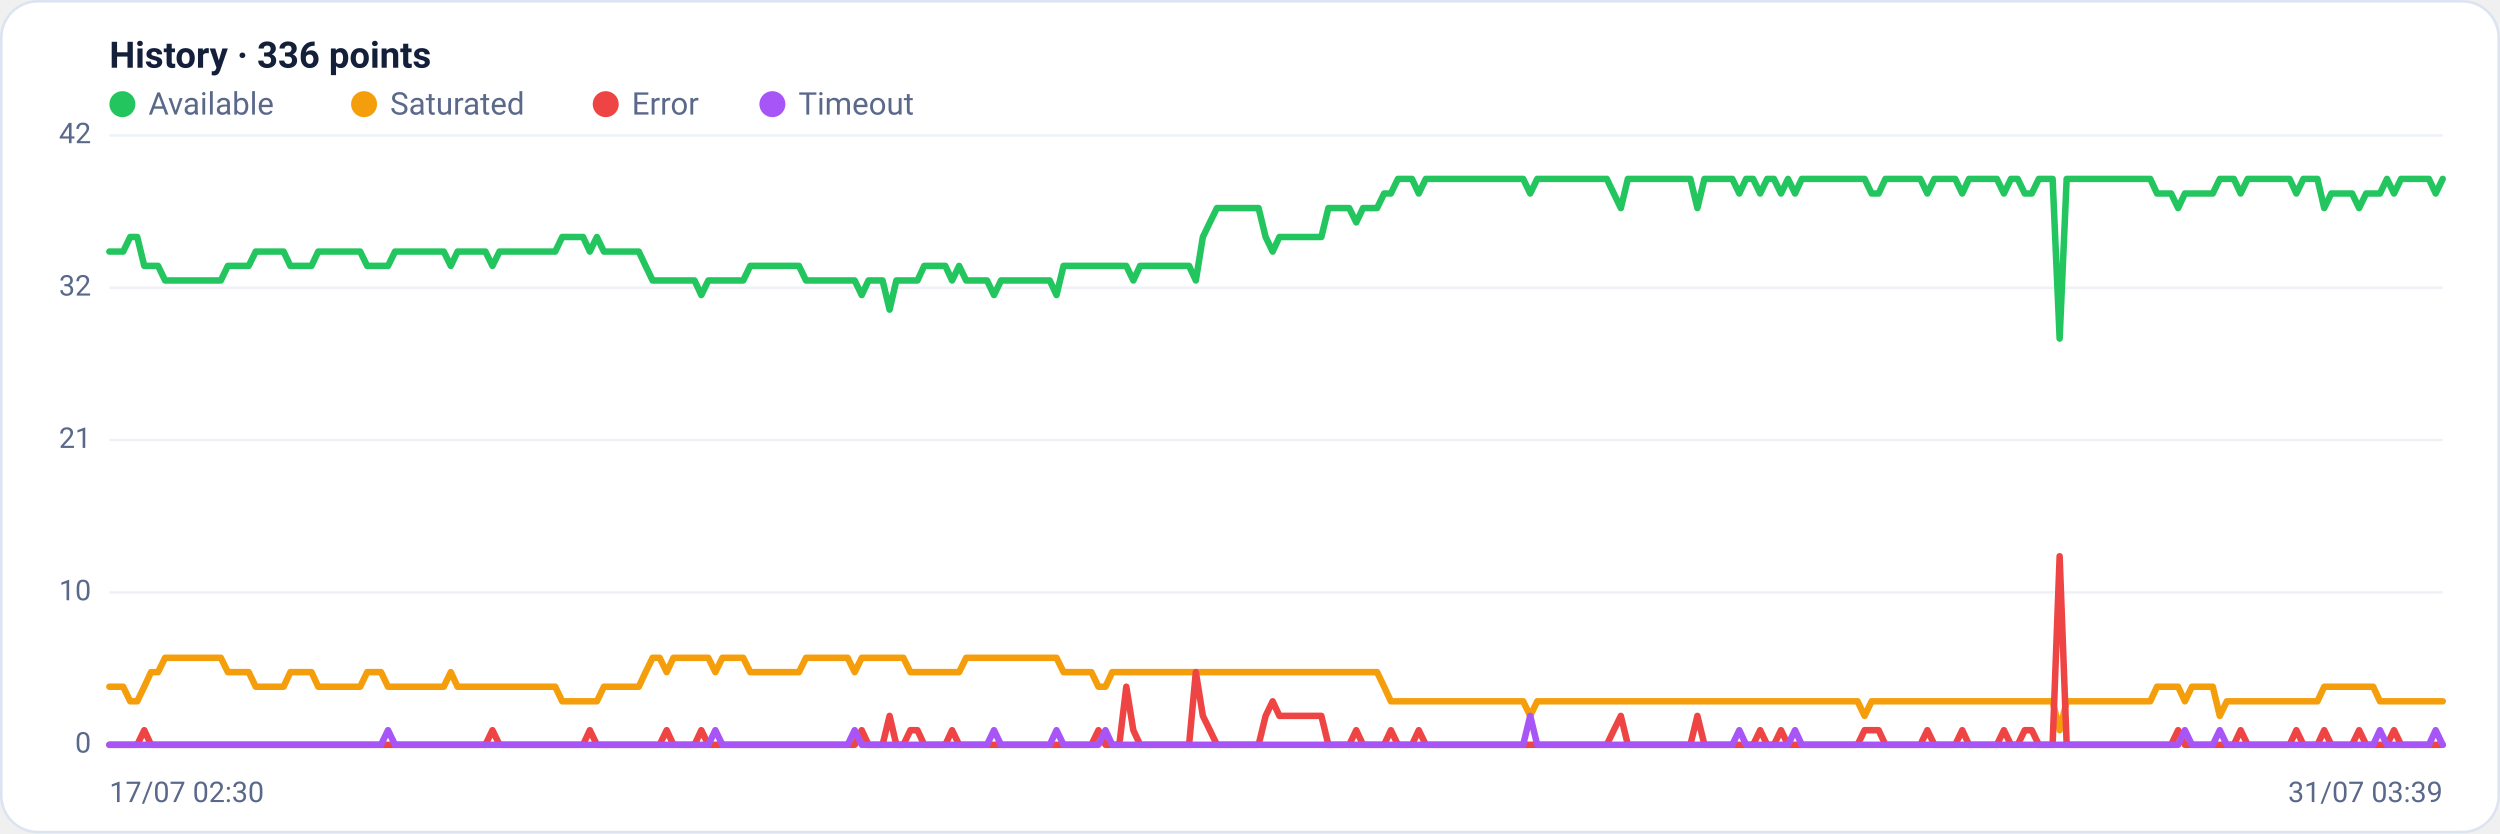
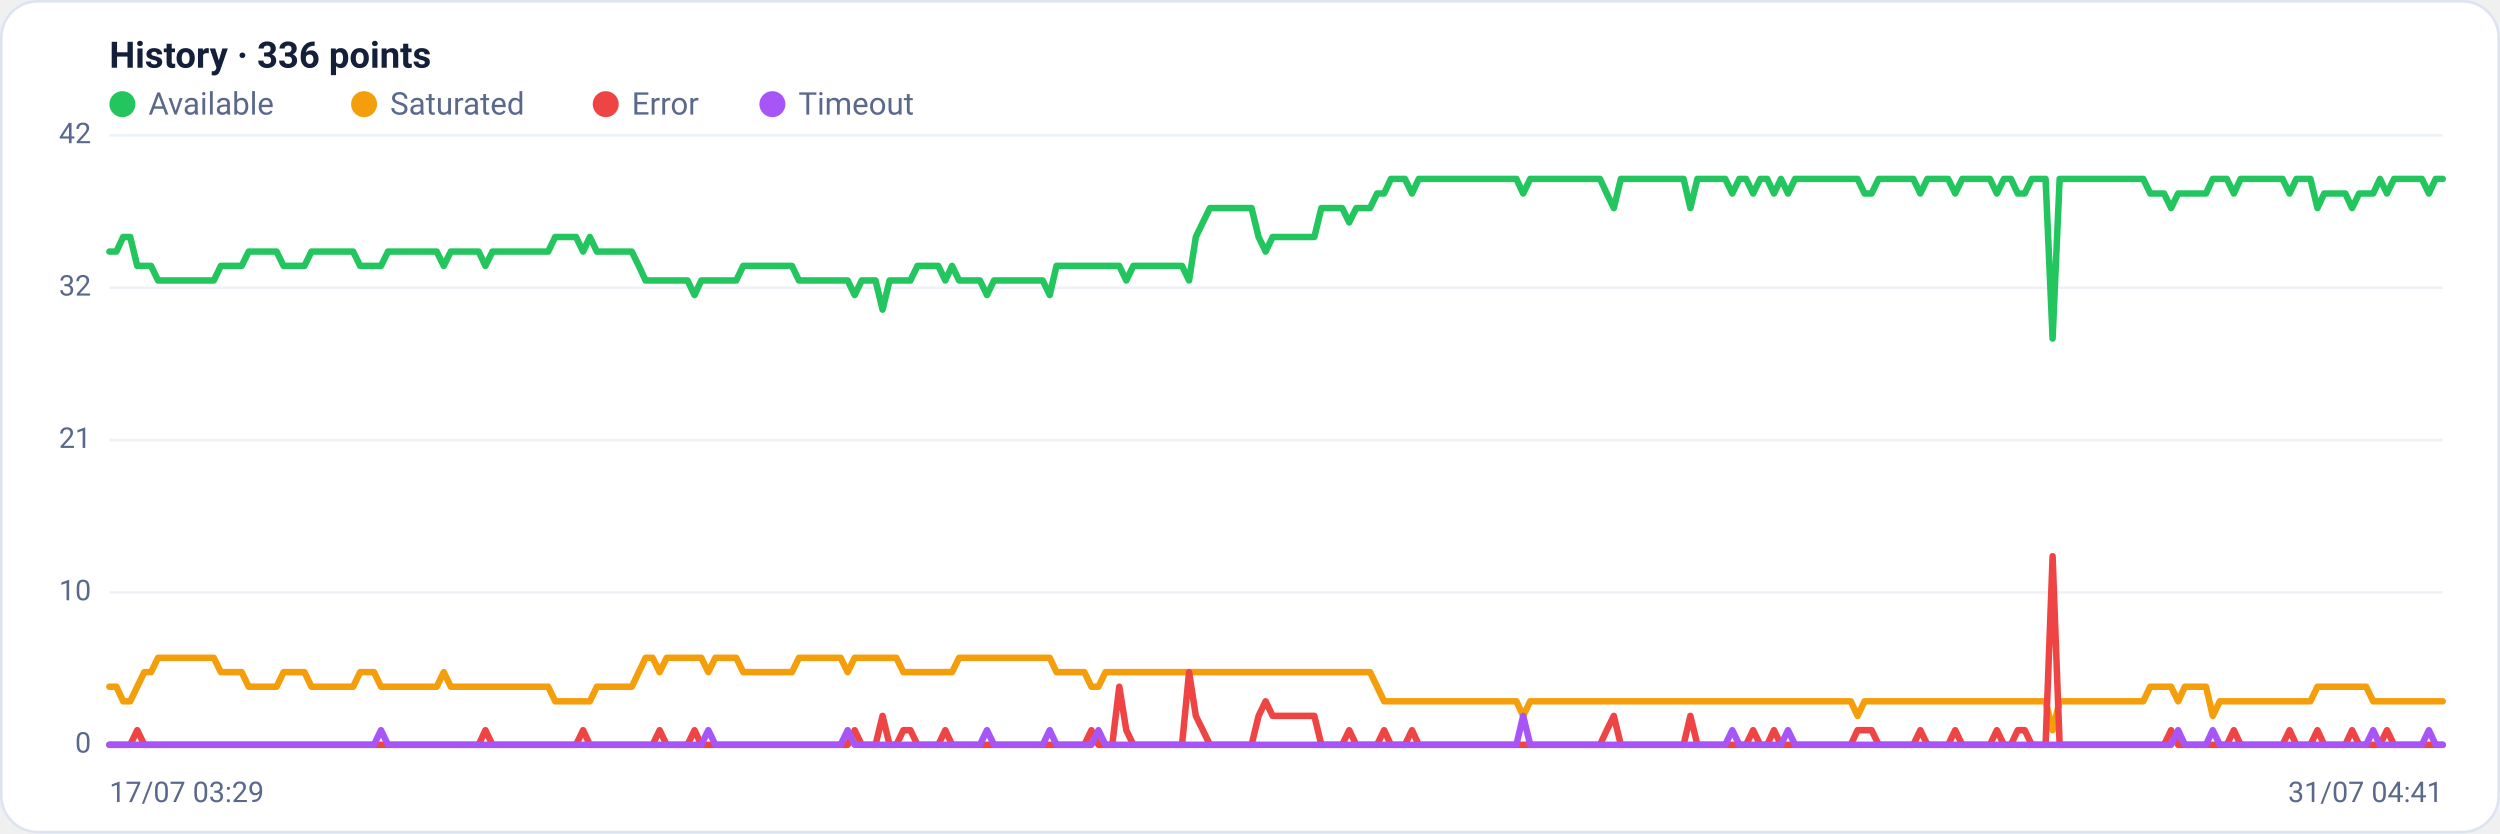
<svg xmlns="http://www.w3.org/2000/svg" viewBox="0 0 960 320" width="960" height="320" font-family="Segoe UI, system-ui, -apple-system, Roboto, Helvetica, Arial, sans-serif" role="img" aria-label="Availability history per region">
  <rect x="0.5" y="0.5" width="959" height="319" rx="14" fill="#ffffff" stroke="#dce3f1" />
  <text x="42" y="26" font-size="14" font-weight="600" fill="#14203a">History · 336 points</text>
  <circle cx="47" cy="40" r="5" fill="#22c55e" />
  <text x="57" y="44" font-size="12" fill="#5a688a">Available</text>
  <circle cx="139.8" cy="40" r="5" fill="#f59e0b" />
  <text x="149.8" y="44" font-size="12" fill="#5a688a">Saturated</text>
  <circle cx="232.6" cy="40" r="5" fill="#ef4444" />
  <text x="242.6" y="44" font-size="12" fill="#5a688a">Error</text>
  <circle cx="296.6" cy="40" r="5" fill="#a855f7" />
  <text x="306.6" y="44" font-size="12" fill="#5a688a">Timeout</text>
  <line x1="42" y1="286.0" x2="938" y2="286.0" stroke="#eef2f7" stroke-width="1" />
  <text x="35" y="289.0" text-anchor="end" font-size="11" fill="#5a688a">0</text>
  <line x1="42" y1="227.5" x2="938" y2="227.5" stroke="#eef2f7" stroke-width="1" />
  <text x="35" y="230.5" text-anchor="end" font-size="11" fill="#5a688a">10</text>
  <line x1="42" y1="169.0" x2="938" y2="169.0" stroke="#eef2f7" stroke-width="1" />
  <text x="35" y="172.0" text-anchor="end" font-size="11" fill="#5a688a">21</text>
  <line x1="42" y1="110.5" x2="938" y2="110.5" stroke="#eef2f7" stroke-width="1" />
  <text x="35" y="113.5" text-anchor="end" font-size="11" fill="#5a688a">32</text>
  <line x1="42" y1="52.0" x2="938" y2="52.0" stroke="#eef2f7" stroke-width="1" />
  <text x="35" y="55.0" text-anchor="end" font-size="11" fill="#5a688a">42</text>
-   <polyline fill="none" stroke="#22c55e" stroke-width="2.5" stroke-linejoin="round" stroke-linecap="round" points="42.0,96.6 44.7,96.6 47.3,96.6 50.0,91.0 52.7,91.0 55.4,102.1 58.0,102.1 60.7,102.1 63.4,107.7 66.1,107.7 68.7,107.7 71.4,107.7 74.1,107.7 76.8,107.7 79.4,107.7 82.1,107.7 84.8,107.7 87.5,102.1 90.1,102.1 92.8,102.1 95.5,102.1 98.2,96.6 100.8,96.6 103.5,96.6 106.2,96.6 108.9,96.6 111.5,102.1 114.2,102.1 116.9,102.1 119.6,102.1 122.2,96.6 124.9,96.6 127.6,96.6 130.3,96.6 132.9,96.6 135.6,96.6 138.3,96.6 141.0,102.1 143.6,102.1 146.3,102.1 149.0,102.1 151.7,96.6 154.3,96.6 157.0,96.6 159.7,96.6 162.4,96.6 165.0,96.6 167.7,96.6 170.4,96.6 173.1,102.1 175.7,96.6 178.4,96.6 181.1,96.6 183.8,96.6 186.4,96.6 189.1,102.1 191.8,96.6 194.5,96.6 197.1,96.6 199.8,96.6 202.5,96.6 205.2,96.6 207.8,96.6 210.5,96.6 213.2,96.6 215.9,91.0 218.5,91.0 221.2,91.0 223.9,91.0 226.5,96.6 229.2,91.0 231.9,96.6 234.6,96.6 237.2,96.6 239.9,96.6 242.6,96.6 245.3,96.6 247.9,102.1 250.6,107.7 253.3,107.7 256.0,107.7 258.6,107.7 261.3,107.7 264.0,107.7 266.7,107.7 269.3,113.3 272.0,107.7 274.7,107.7 277.4,107.7 280.0,107.7 282.7,107.7 285.4,107.7 288.1,102.1 290.7,102.1 293.4,102.1 296.1,102.1 298.8,102.1 301.4,102.1 304.1,102.1 306.8,102.1 309.5,107.7 312.1,107.7 314.8,107.7 317.5,107.7 320.2,107.7 322.8,107.7 325.5,107.7 328.2,107.7 330.9,113.3 333.5,107.7 336.2,107.7 338.9,107.7 341.6,118.9 344.2,107.7 346.9,107.7 349.6,107.7 352.3,107.7 354.9,102.1 357.6,102.1 360.3,102.1 363.0,102.1 365.6,107.7 368.3,102.1 371.0,107.7 373.7,107.7 376.3,107.7 379.0,107.7 381.7,113.3 384.4,107.7 387.0,107.7 389.7,107.7 392.4,107.7 395.1,107.7 397.7,107.7 400.4,107.7 403.1,107.7 405.7,113.3 408.4,102.1 411.1,102.1 413.8,102.1 416.4,102.1 419.1,102.1 421.8,102.1 424.5,102.1 427.1,102.1 429.8,102.1 432.5,102.1 435.2,107.7 437.8,102.1 440.5,102.1 443.2,102.1 445.9,102.1 448.5,102.1 451.2,102.1 453.9,102.1 456.6,102.1 459.2,107.7 461.9,91.0 464.6,85.4 467.3,79.9 469.9,79.9 472.6,79.9 475.3,79.9 478.0,79.9 480.6,79.9 483.3,79.9 486.0,91.0 488.7,96.6 491.3,91.0 494.0,91.0 496.7,91.0 499.4,91.0 502.0,91.0 504.7,91.0 507.4,91.0 510.1,79.9 512.7,79.9 515.4,79.9 518.1,79.9 520.8,85.4 523.4,79.9 526.1,79.9 528.8,79.9 531.5,74.3 534.1,74.3 536.8,68.7 539.5,68.7 542.2,68.7 544.8,74.3 547.5,68.7 550.2,68.7 552.9,68.7 555.5,68.7 558.2,68.7 560.9,68.7 563.6,68.7 566.2,68.7 568.9,68.7 571.6,68.7 574.3,68.7 576.9,68.7 579.6,68.7 582.3,68.7 584.9,68.7 587.6,74.3 590.3,68.7 593.0,68.7 595.6,68.7 598.3,68.7 601.0,68.7 603.7,68.7 606.3,68.7 609.0,68.7 611.7,68.7 614.4,68.7 617.0,68.7 619.7,74.3 622.4,79.9 625.1,68.7 627.7,68.7 630.4,68.7 633.1,68.7 635.8,68.7 638.4,68.7 641.1,68.7 643.8,68.7 646.5,68.7 649.1,68.7 651.8,79.9 654.5,68.7 657.2,68.7 659.8,68.7 662.5,68.7 665.2,68.7 667.9,74.3 670.5,68.7 673.2,68.7 675.9,74.3 678.6,68.7 681.2,68.7 683.9,74.3 686.6,68.7 689.3,74.3 691.9,68.7 694.6,68.7 697.3,68.7 700.0,68.7 702.6,68.7 705.3,68.7 708.0,68.7 710.7,68.7 713.3,68.7 716.0,68.7 718.7,74.3 721.4,74.3 724.0,68.7 726.7,68.7 729.4,68.7 732.1,68.7 734.7,68.7 737.4,68.7 740.1,74.3 742.8,68.7 745.4,68.7 748.1,68.7 750.8,68.7 753.5,74.3 756.1,68.7 758.8,68.7 761.5,68.7 764.1,68.7 766.8,68.7 769.5,74.3 772.2,68.7 774.8,68.7 777.5,74.3 780.2,74.3 782.9,68.7 785.5,68.7 788.2,68.7 790.9,130.0 793.6,68.7 796.2,68.7 798.9,68.7 801.6,68.7 804.3,68.7 806.9,68.7 809.6,68.7 812.3,68.7 815.0,68.7 817.6,68.7 820.3,68.7 823.0,68.7 825.7,68.7 828.3,74.3 831.0,74.3 833.7,74.3 836.4,79.9 839.0,74.3 841.7,74.3 844.4,74.3 847.1,74.3 849.7,74.3 852.4,68.7 855.1,68.7 857.8,68.7 860.4,74.3 863.1,68.7 865.8,68.7 868.5,68.7 871.1,68.7 873.8,68.7 876.5,68.7 879.2,68.7 881.8,74.3 884.5,68.7 887.2,68.7 889.9,68.7 892.5,79.9 895.2,74.3 897.9,74.3 900.6,74.3 903.2,74.3 905.9,79.9 908.6,74.3 911.3,74.3 913.9,74.3 916.6,68.7 919.3,74.3 922.0,68.7 924.6,68.7 927.3,68.7 930.0,68.7 932.7,68.7 935.3,74.3 938.0,68.7" />
-   <polyline fill="none" stroke="#f59e0b" stroke-width="2.5" stroke-linejoin="round" stroke-linecap="round" points="42.0,263.7 44.7,263.7 47.3,263.7 50.0,269.3 52.7,269.3 55.4,263.7 58.0,258.1 60.7,258.1 63.4,252.6 66.1,252.6 68.7,252.6 71.4,252.6 74.1,252.6 76.8,252.6 79.4,252.6 82.1,252.6 84.8,252.6 87.5,258.1 90.1,258.1 92.8,258.1 95.5,258.1 98.2,263.7 100.8,263.7 103.5,263.7 106.2,263.7 108.9,263.7 111.5,258.1 114.2,258.1 116.9,258.1 119.6,258.1 122.2,263.7 124.9,263.7 127.6,263.7 130.3,263.7 132.9,263.7 135.6,263.7 138.3,263.7 141.0,258.1 143.6,258.1 146.3,258.1 149.0,263.7 151.7,263.7 154.3,263.7 157.0,263.7 159.7,263.7 162.4,263.7 165.0,263.7 167.7,263.7 170.4,263.7 173.1,258.1 175.7,263.7 178.4,263.7 181.1,263.7 183.8,263.7 186.4,263.7 189.1,263.7 191.8,263.7 194.5,263.7 197.1,263.7 199.8,263.7 202.5,263.7 205.2,263.7 207.8,263.7 210.5,263.7 213.2,263.7 215.9,269.3 218.5,269.3 221.2,269.3 223.9,269.3 226.5,269.3 229.2,269.3 231.9,263.7 234.6,263.7 237.2,263.7 239.9,263.7 242.6,263.7 245.3,263.7 247.9,258.1 250.6,252.6 253.3,252.6 256.0,258.1 258.6,252.6 261.3,252.6 264.0,252.6 266.7,252.6 269.3,252.6 272.0,252.6 274.7,258.1 277.4,252.6 280.0,252.6 282.7,252.6 285.4,252.6 288.1,258.1 290.7,258.1 293.4,258.1 296.1,258.1 298.8,258.1 301.4,258.1 304.1,258.1 306.8,258.1 309.5,252.6 312.1,252.6 314.8,252.6 317.5,252.6 320.2,252.6 322.8,252.6 325.5,252.6 328.2,258.1 330.9,252.6 333.5,252.6 336.2,252.6 338.9,252.6 341.6,252.6 344.2,252.6 346.9,252.6 349.6,258.1 352.3,258.1 354.9,258.1 357.6,258.1 360.3,258.1 363.0,258.1 365.6,258.1 368.3,258.1 371.0,252.6 373.7,252.6 376.3,252.6 379.0,252.6 381.7,252.6 384.4,252.6 387.0,252.6 389.7,252.6 392.4,252.6 395.1,252.6 397.7,252.6 400.4,252.6 403.1,252.6 405.7,252.6 408.4,258.1 411.1,258.1 413.8,258.1 416.4,258.1 419.1,258.1 421.8,263.7 424.5,263.7 427.1,258.1 429.8,258.1 432.5,258.1 435.2,258.1 437.8,258.1 440.5,258.1 443.2,258.1 445.9,258.1 448.5,258.1 451.2,258.1 453.9,258.1 456.6,258.1 459.2,258.1 461.9,258.1 464.6,258.1 467.3,258.1 469.9,258.1 472.6,258.1 475.3,258.1 478.0,258.1 480.6,258.1 483.3,258.1 486.0,258.1 488.7,258.1 491.3,258.1 494.0,258.1 496.7,258.1 499.4,258.1 502.0,258.1 504.7,258.1 507.4,258.1 510.1,258.1 512.7,258.1 515.4,258.1 518.1,258.1 520.8,258.1 523.4,258.1 526.1,258.1 528.8,258.1 531.5,263.7 534.1,269.3 536.8,269.3 539.5,269.3 542.2,269.3 544.8,269.3 547.5,269.3 550.2,269.3 552.9,269.3 555.5,269.3 558.2,269.3 560.9,269.3 563.6,269.3 566.2,269.3 568.9,269.3 571.6,269.3 574.3,269.3 576.9,269.3 579.6,269.3 582.3,269.3 584.9,269.3 587.6,274.9 590.3,269.3 593.0,269.3 595.6,269.3 598.3,269.3 601.0,269.3 603.7,269.3 606.3,269.3 609.0,269.3 611.7,269.3 614.4,269.3 617.0,269.3 619.7,269.3 622.4,269.3 625.1,269.3 627.7,269.3 630.4,269.3 633.1,269.3 635.8,269.3 638.4,269.3 641.1,269.3 643.8,269.3 646.5,269.3 649.1,269.3 651.8,269.3 654.5,269.3 657.2,269.3 659.8,269.3 662.5,269.3 665.2,269.3 667.9,269.3 670.5,269.3 673.2,269.3 675.9,269.3 678.6,269.3 681.2,269.3 683.9,269.3 686.6,269.3 689.3,269.3 691.9,269.3 694.6,269.3 697.3,269.3 700.0,269.3 702.6,269.3 705.3,269.3 708.0,269.3 710.7,269.3 713.3,269.3 716.0,274.9 718.7,269.3 721.4,269.3 724.0,269.3 726.7,269.3 729.4,269.3 732.1,269.3 734.7,269.3 737.4,269.3 740.1,269.3 742.8,269.3 745.4,269.3 748.1,269.3 750.8,269.3 753.5,269.3 756.1,269.3 758.8,269.3 761.5,269.3 764.1,269.3 766.8,269.3 769.5,269.3 772.2,269.3 774.8,269.3 777.5,269.3 780.2,269.3 782.9,269.3 785.5,269.3 788.2,269.3 790.9,280.4 793.6,269.3 796.2,269.3 798.9,269.3 801.6,269.3 804.3,269.3 806.9,269.3 809.6,269.3 812.3,269.3 815.0,269.3 817.6,269.3 820.3,269.3 823.0,269.3 825.7,269.3 828.3,263.7 831.0,263.7 833.7,263.7 836.4,263.7 839.0,269.3 841.7,263.7 844.4,263.7 847.1,263.7 849.7,263.7 852.4,274.9 855.1,269.3 857.8,269.3 860.4,269.3 863.1,269.3 865.8,269.3 868.5,269.3 871.1,269.3 873.8,269.3 876.5,269.3 879.2,269.3 881.8,269.3 884.5,269.3 887.2,269.3 889.9,269.3 892.5,263.7 895.2,263.7 897.9,263.7 900.6,263.7 903.2,263.7 905.9,263.7 908.6,263.7 911.3,263.7 913.9,269.3 916.6,269.3 919.3,269.3 922.0,269.3 924.6,269.3 927.3,269.3 930.0,269.3 932.7,269.3 935.3,269.3 938.0,269.3" />
-   <polyline fill="none" stroke="#ef4444" stroke-width="2.5" stroke-linejoin="round" stroke-linecap="round" points="42.0,286.0 44.7,286.0 47.3,286.0 50.0,286.0 52.7,286.0 55.4,280.4 58.0,286.0 60.7,286.0 63.4,286.0 66.1,286.0 68.7,286.0 71.4,286.0 74.1,286.0 76.8,286.0 79.4,286.0 82.1,286.0 84.8,286.0 87.5,286.0 90.1,286.0 92.8,286.0 95.5,286.0 98.2,286.0 100.8,286.0 103.5,286.0 106.2,286.0 108.9,286.0 111.5,286.0 114.2,286.0 116.9,286.0 119.6,286.0 122.2,286.0 124.9,286.0 127.6,286.0 130.3,286.0 132.9,286.0 135.6,286.0 138.3,286.0 141.0,286.0 143.6,286.0 146.3,286.0 149.0,286.0 151.7,286.0 154.3,286.0 157.0,286.0 159.7,286.0 162.4,286.0 165.0,286.0 167.7,286.0 170.4,286.0 173.1,286.0 175.7,286.0 178.4,286.0 181.1,286.0 183.8,286.0 186.4,286.0 189.1,280.4 191.8,286.0 194.5,286.0 197.1,286.0 199.8,286.0 202.5,286.0 205.2,286.0 207.8,286.0 210.5,286.0 213.2,286.0 215.9,286.0 218.5,286.0 221.2,286.0 223.9,286.0 226.5,280.4 229.2,286.0 231.9,286.0 234.6,286.0 237.2,286.0 239.9,286.0 242.6,286.0 245.3,286.0 247.9,286.0 250.6,286.0 253.3,286.0 256.0,280.4 258.6,286.0 261.3,286.0 264.0,286.0 266.7,286.0 269.3,280.4 272.0,286.0 274.7,286.0 277.4,286.0 280.0,286.0 282.7,286.0 285.4,286.0 288.1,286.0 290.7,286.0 293.4,286.0 296.1,286.0 298.8,286.0 301.4,286.0 304.1,286.0 306.8,286.0 309.5,286.0 312.1,286.0 314.8,286.0 317.5,286.0 320.2,286.0 322.8,286.0 325.5,286.0 328.2,286.0 330.9,280.4 333.5,286.0 336.2,286.0 338.9,286.0 341.6,274.9 344.2,286.0 346.9,286.0 349.6,280.4 352.3,280.4 354.9,286.0 357.6,286.0 360.3,286.0 363.0,286.0 365.6,280.4 368.3,286.0 371.0,286.0 373.7,286.0 376.3,286.0 379.0,286.0 381.7,286.0 384.4,286.0 387.0,286.0 389.7,286.0 392.4,286.0 395.1,286.0 397.7,286.0 400.4,286.0 403.1,286.0 405.7,286.0 408.4,286.0 411.1,286.0 413.8,286.0 416.4,286.0 419.1,286.0 421.8,280.4 424.5,286.0 427.1,286.0 429.8,286.0 432.5,263.7 435.2,280.4 437.8,286.0 440.5,286.0 443.2,286.0 445.9,286.0 448.5,286.0 451.2,286.0 453.9,286.0 456.6,286.0 459.2,258.1 461.9,274.9 464.6,280.4 467.3,286.0 469.9,286.0 472.6,286.0 475.3,286.0 478.0,286.0 480.6,286.0 483.3,286.0 486.0,274.9 488.7,269.3 491.3,274.9 494.0,274.9 496.7,274.9 499.4,274.9 502.0,274.9 504.7,274.9 507.4,274.9 510.1,286.0 512.7,286.0 515.4,286.0 518.1,286.0 520.8,280.4 523.4,286.0 526.1,286.0 528.8,286.0 531.5,286.0 534.1,280.4 536.8,286.0 539.5,286.0 542.2,286.0 544.8,280.4 547.5,286.0 550.2,286.0 552.9,286.0 555.5,286.0 558.2,286.0 560.9,286.0 563.6,286.0 566.2,286.0 568.9,286.0 571.6,286.0 574.3,286.0 576.9,286.0 579.6,286.0 582.3,286.0 584.9,286.0 587.6,286.0 590.3,286.0 593.0,286.0 595.6,286.0 598.3,286.0 601.0,286.0 603.7,286.0 606.3,286.0 609.0,286.0 611.7,286.0 614.4,286.0 617.0,286.0 619.7,280.4 622.4,274.9 625.1,286.0 627.7,286.0 630.4,286.0 633.1,286.0 635.8,286.0 638.4,286.0 641.1,286.0 643.8,286.0 646.5,286.0 649.1,286.0 651.8,274.9 654.5,286.0 657.2,286.0 659.8,286.0 662.5,286.0 665.2,286.0 667.9,286.0 670.5,286.0 673.2,286.0 675.9,280.4 678.6,286.0 681.2,286.0 683.9,280.4 686.6,286.0 689.3,286.0 691.9,286.0 694.6,286.0 697.3,286.0 700.0,286.0 702.6,286.0 705.3,286.0 708.0,286.0 710.7,286.0 713.3,286.0 716.0,280.4 718.7,280.4 721.4,280.4 724.0,286.0 726.7,286.0 729.4,286.0 732.1,286.0 734.7,286.0 737.4,286.0 740.1,280.4 742.8,286.0 745.4,286.0 748.1,286.0 750.8,286.0 753.5,280.4 756.1,286.0 758.8,286.0 761.5,286.0 764.1,286.0 766.8,286.0 769.5,280.4 772.2,286.0 774.8,286.0 777.5,280.4 780.2,280.4 782.9,286.0 785.5,286.0 788.2,286.0 790.9,213.6 793.6,286.0 796.2,286.0 798.9,286.0 801.6,286.0 804.3,286.0 806.9,286.0 809.6,286.0 812.3,286.0 815.0,286.0 817.6,286.0 820.3,286.0 823.0,286.0 825.7,286.0 828.3,286.0 831.0,286.0 833.7,286.0 836.4,280.4 839.0,286.0 841.7,286.0 844.4,286.0 847.1,286.0 849.7,286.0 852.4,286.0 855.1,286.0 857.8,286.0 860.4,280.4 863.1,286.0 865.8,286.0 868.5,286.0 871.1,286.0 873.8,286.0 876.5,286.0 879.2,286.0 881.8,280.4 884.5,286.0 887.2,286.0 889.9,286.0 892.5,280.4 895.2,286.0 897.9,286.0 900.6,286.0 903.2,286.0 905.9,280.4 908.6,286.0 911.3,286.0 913.9,286.0 916.6,286.0 919.3,280.4 922.0,286.0 924.6,286.0 927.3,286.0 930.0,286.0 932.7,286.0 935.3,286.0 938.0,286.0" />
-   <polyline fill="none" stroke="#a855f7" stroke-width="2.5" stroke-linejoin="round" stroke-linecap="round" points="42.0,286.0 44.7,286.0 47.3,286.0 50.0,286.0 52.7,286.0 55.4,286.0 58.0,286.0 60.7,286.0 63.4,286.0 66.1,286.0 68.7,286.0 71.4,286.0 74.1,286.0 76.8,286.0 79.4,286.0 82.1,286.0 84.8,286.0 87.5,286.0 90.1,286.0 92.8,286.0 95.5,286.0 98.2,286.0 100.8,286.0 103.5,286.0 106.2,286.0 108.9,286.0 111.5,286.0 114.2,286.0 116.9,286.0 119.6,286.0 122.2,286.0 124.9,286.0 127.6,286.0 130.3,286.0 132.9,286.0 135.6,286.0 138.3,286.0 141.0,286.0 143.6,286.0 146.3,286.0 149.0,280.4 151.7,286.0 154.3,286.0 157.0,286.0 159.7,286.0 162.4,286.0 165.0,286.0 167.7,286.0 170.4,286.0 173.1,286.0 175.7,286.0 178.4,286.0 181.1,286.0 183.8,286.0 186.4,286.0 189.1,286.0 191.8,286.0 194.5,286.0 197.1,286.0 199.8,286.0 202.5,286.0 205.2,286.0 207.8,286.0 210.5,286.0 213.2,286.0 215.9,286.0 218.5,286.0 221.2,286.0 223.9,286.0 226.5,286.0 229.2,286.0 231.9,286.0 234.6,286.0 237.2,286.0 239.9,286.0 242.6,286.0 245.3,286.0 247.9,286.0 250.6,286.0 253.3,286.0 256.0,286.0 258.6,286.0 261.3,286.0 264.0,286.0 266.7,286.0 269.3,286.0 272.0,286.0 274.7,280.4 277.4,286.0 280.0,286.0 282.7,286.0 285.4,286.0 288.1,286.0 290.7,286.0 293.4,286.0 296.1,286.0 298.8,286.0 301.4,286.0 304.1,286.0 306.8,286.0 309.5,286.0 312.1,286.0 314.8,286.0 317.5,286.0 320.2,286.0 322.8,286.0 325.5,286.0 328.2,280.4 330.9,286.0 333.5,286.0 336.2,286.0 338.9,286.0 341.6,286.0 344.2,286.0 346.9,286.0 349.6,286.0 352.3,286.0 354.9,286.0 357.6,286.0 360.3,286.0 363.0,286.0 365.6,286.0 368.3,286.0 371.0,286.0 373.7,286.0 376.3,286.0 379.0,286.0 381.7,280.4 384.4,286.0 387.0,286.0 389.7,286.0 392.4,286.0 395.1,286.0 397.7,286.0 400.4,286.0 403.1,286.0 405.7,280.4 408.4,286.0 411.1,286.0 413.8,286.0 416.4,286.0 419.1,286.0 421.8,286.0 424.5,280.4 427.1,286.0 429.8,286.0 432.5,286.0 435.2,286.0 437.8,286.0 440.5,286.0 443.2,286.0 445.9,286.0 448.5,286.0 451.2,286.0 453.9,286.0 456.6,286.0 459.2,286.0 461.9,286.0 464.6,286.0 467.3,286.0 469.9,286.0 472.6,286.0 475.3,286.0 478.0,286.0 480.6,286.0 483.3,286.0 486.0,286.0 488.7,286.0 491.3,286.0 494.0,286.0 496.7,286.0 499.4,286.0 502.0,286.0 504.7,286.0 507.4,286.0 510.1,286.0 512.7,286.0 515.4,286.0 518.1,286.0 520.8,286.0 523.4,286.0 526.1,286.0 528.8,286.0 531.5,286.0 534.1,286.0 536.8,286.0 539.5,286.0 542.2,286.0 544.8,286.0 547.5,286.0 550.2,286.0 552.9,286.0 555.5,286.0 558.2,286.0 560.9,286.0 563.6,286.0 566.2,286.0 568.9,286.0 571.6,286.0 574.3,286.0 576.9,286.0 579.6,286.0 582.3,286.0 584.9,286.0 587.6,274.9 590.3,286.0 593.0,286.0 595.6,286.0 598.3,286.0 601.0,286.0 603.7,286.0 606.3,286.0 609.0,286.0 611.7,286.0 614.4,286.0 617.0,286.0 619.7,286.0 622.4,286.0 625.1,286.0 627.7,286.0 630.4,286.0 633.1,286.0 635.8,286.0 638.4,286.0 641.1,286.0 643.8,286.0 646.5,286.0 649.1,286.0 651.8,286.0 654.5,286.0 657.2,286.0 659.8,286.0 662.5,286.0 665.2,286.0 667.9,280.4 670.5,286.0 673.2,286.0 675.9,286.0 678.6,286.0 681.2,286.0 683.9,286.0 686.6,286.0 689.3,280.4 691.9,286.0 694.6,286.0 697.3,286.0 700.0,286.0 702.6,286.0 705.3,286.0 708.0,286.0 710.7,286.0 713.3,286.0 716.0,286.0 718.7,286.0 721.4,286.0 724.0,286.0 726.7,286.0 729.4,286.0 732.1,286.0 734.7,286.0 737.4,286.0 740.1,286.0 742.8,286.0 745.4,286.0 748.1,286.0 750.8,286.0 753.5,286.0 756.1,286.0 758.8,286.0 761.5,286.0 764.1,286.0 766.8,286.0 769.5,286.0 772.2,286.0 774.8,286.0 777.5,286.0 780.2,286.0 782.9,286.0 785.5,286.0 788.2,286.0 790.9,286.0 793.6,286.0 796.2,286.0 798.9,286.0 801.6,286.0 804.3,286.0 806.9,286.0 809.6,286.0 812.3,286.0 815.0,286.0 817.6,286.0 820.3,286.0 823.0,286.0 825.7,286.0 828.3,286.0 831.0,286.0 833.7,286.0 836.4,286.0 839.0,280.4 841.7,286.0 844.4,286.0 847.1,286.0 849.7,286.0 852.4,280.4 855.1,286.0 857.8,286.0 860.4,286.0 863.1,286.0 865.8,286.0 868.5,286.0 871.1,286.0 873.8,286.0 876.5,286.0 879.2,286.0 881.8,286.0 884.5,286.0 887.2,286.0 889.9,286.0 892.5,286.0 895.2,286.0 897.9,286.0 900.6,286.0 903.2,286.0 905.9,286.0 908.6,286.0 911.3,286.0 913.9,280.4 916.6,286.0 919.3,286.0 922.0,286.0 924.6,286.0 927.3,286.0 930.0,286.0 932.7,286.0 935.3,280.4 938.0,286.0" />
-   <text x="42" y="308" font-size="11" fill="#5a688a">17/07 02:30</text>
-   <text x="938" y="308" text-anchor="end" font-size="11" fill="#5a688a">31/07 03:39</text>
+   <polyline fill="none" stroke="#22c55e" stroke-width="2.5" stroke-linejoin="round" stroke-linecap="round" points="42.0,96.6 44.7,96.6 47.3,91.0 50.0,91.0 52.7,102.1 55.4,102.1 58.0,102.1 60.7,107.7 63.4,107.7 66.1,107.7 68.7,107.7 71.4,107.7 74.1,107.7 76.8,107.7 79.4,107.7 82.1,107.7 84.8,102.1 87.5,102.1 90.1,102.1 92.8,102.1 95.5,96.6 98.2,96.6 100.8,96.6 103.5,96.6 106.2,96.6 108.9,102.1 111.5,102.1 114.2,102.1 116.9,102.1 119.6,96.6 122.2,96.6 124.9,96.6 127.6,96.6 130.3,96.6 132.9,96.6 135.6,96.6 138.3,102.1 141.0,102.1 143.6,102.1 146.3,102.1 149.0,96.6 151.7,96.6 154.3,96.6 157.0,96.6 159.7,96.6 162.4,96.6 165.0,96.6 167.7,96.6 170.4,102.1 173.1,96.6 175.7,96.6 178.4,96.6 181.1,96.6 183.8,96.6 186.4,102.1 189.1,96.6 191.8,96.6 194.5,96.6 197.1,96.6 199.8,96.6 202.5,96.6 205.2,96.6 207.8,96.6 210.5,96.6 213.2,91.0 215.9,91.0 218.5,91.0 221.2,91.0 223.9,96.6 226.5,91.0 229.2,96.6 231.9,96.6 234.6,96.6 237.2,96.6 239.9,96.6 242.6,96.6 245.3,102.1 247.9,107.7 250.6,107.7 253.3,107.7 256.0,107.7 258.6,107.7 261.3,107.7 264.0,107.7 266.7,113.3 269.3,107.7 272.0,107.7 274.7,107.7 277.4,107.7 280.0,107.7 282.7,107.7 285.4,102.1 288.1,102.1 290.7,102.1 293.4,102.1 296.1,102.1 298.8,102.1 301.4,102.1 304.1,102.1 306.8,107.7 309.5,107.7 312.1,107.7 314.8,107.7 317.5,107.7 320.2,107.7 322.8,107.7 325.5,107.7 328.2,113.3 330.9,107.7 333.5,107.7 336.2,107.7 338.9,118.9 341.6,107.7 344.2,107.7 346.9,107.7 349.6,107.7 352.3,102.1 354.9,102.1 357.6,102.1 360.3,102.1 363.0,107.7 365.6,102.1 368.3,107.7 371.0,107.7 373.7,107.7 376.3,107.7 379.0,113.3 381.7,107.7 384.4,107.7 387.0,107.7 389.7,107.7 392.4,107.7 395.1,107.7 397.7,107.7 400.4,107.7 403.1,113.3 405.7,102.1 408.4,102.1 411.1,102.1 413.8,102.1 416.4,102.1 419.1,102.1 421.8,102.1 424.5,102.1 427.1,102.1 429.8,102.1 432.5,107.7 435.2,102.1 437.8,102.1 440.5,102.1 443.2,102.1 445.9,102.1 448.5,102.1 451.2,102.1 453.9,102.1 456.6,107.7 459.2,91.0 461.9,85.4 464.6,79.9 467.3,79.9 469.9,79.9 472.6,79.9 475.3,79.9 478.0,79.9 480.6,79.9 483.3,91.0 486.0,96.6 488.7,91.0 491.3,91.0 494.0,91.0 496.7,91.0 499.4,91.0 502.0,91.0 504.7,91.0 507.4,79.9 510.1,79.9 512.7,79.9 515.4,79.9 518.1,85.4 520.8,79.9 523.4,79.9 526.1,79.9 528.8,74.3 531.5,74.3 534.1,68.7 536.8,68.7 539.5,68.7 542.2,74.3 544.8,68.7 547.5,68.7 550.2,68.7 552.9,68.7 555.5,68.7 558.2,68.7 560.9,68.7 563.6,68.7 566.2,68.7 568.9,68.7 571.6,68.7 574.3,68.7 576.9,68.7 579.6,68.7 582.3,68.7 584.9,74.3 587.6,68.7 590.3,68.7 593.0,68.7 595.6,68.7 598.3,68.7 601.0,68.7 603.7,68.7 606.3,68.7 609.0,68.7 611.7,68.7 614.4,68.7 617.0,74.3 619.7,79.9 622.4,68.7 625.1,68.7 627.7,68.7 630.4,68.7 633.1,68.7 635.8,68.7 638.4,68.7 641.1,68.7 643.8,68.7 646.5,68.7 649.1,79.9 651.8,68.7 654.5,68.7 657.2,68.7 659.8,68.7 662.5,68.7 665.2,74.3 667.9,68.7 670.5,68.7 673.2,74.3 675.9,68.7 678.6,68.7 681.2,74.3 683.9,68.7 686.6,74.3 689.3,68.7 691.9,68.7 694.6,68.7 697.3,68.7 700.0,68.7 702.6,68.7 705.3,68.7 708.0,68.7 710.7,68.7 713.3,68.7 716.0,74.3 718.7,74.3 721.4,68.7 724.0,68.7 726.7,68.7 729.4,68.7 732.1,68.7 734.7,68.7 737.4,74.3 740.1,68.7 742.8,68.7 745.4,68.7 748.1,68.7 750.8,74.3 753.5,68.7 756.1,68.7 758.8,68.7 761.5,68.7 764.1,68.7 766.8,74.3 769.5,68.7 772.2,68.7 774.8,74.3 777.5,74.3 780.2,68.7 782.9,68.7 785.5,68.7 788.2,130.0 790.9,68.7 793.6,68.7 796.2,68.7 798.9,68.7 801.6,68.7 804.3,68.7 806.9,68.7 809.6,68.7 812.3,68.7 815.0,68.7 817.6,68.7 820.3,68.7 823.0,68.7 825.7,74.3 828.3,74.3 831.0,74.3 833.7,79.9 836.4,74.3 839.0,74.3 841.7,74.3 844.4,74.3 847.1,74.3 849.7,68.7 852.4,68.7 855.1,68.7 857.8,74.3 860.4,68.7 863.1,68.7 865.8,68.7 868.5,68.7 871.1,68.7 873.8,68.7 876.5,68.7 879.2,74.3 881.8,68.7 884.5,68.7 887.2,68.7 889.9,79.9 892.5,74.3 895.2,74.3 897.9,74.3 900.6,74.3 903.2,79.9 905.9,74.3 908.6,74.3 911.3,74.3 913.9,68.7 916.6,74.3 919.3,68.7 922.0,68.7 924.6,68.7 927.3,68.7 930.0,68.7 932.7,74.3 935.3,68.7 938.0,68.7" />
+   <polyline fill="none" stroke="#f59e0b" stroke-width="2.5" stroke-linejoin="round" stroke-linecap="round" points="42.0,263.7 44.7,263.7 47.3,269.3 50.0,269.3 52.7,263.7 55.4,258.1 58.0,258.1 60.7,252.6 63.4,252.6 66.1,252.6 68.7,252.6 71.4,252.6 74.1,252.6 76.8,252.6 79.4,252.6 82.1,252.6 84.8,258.1 87.5,258.1 90.1,258.1 92.8,258.1 95.5,263.7 98.2,263.7 100.8,263.7 103.5,263.7 106.2,263.7 108.9,258.1 111.5,258.1 114.2,258.1 116.9,258.1 119.6,263.7 122.2,263.7 124.9,263.7 127.6,263.7 130.3,263.7 132.9,263.7 135.6,263.7 138.3,258.1 141.0,258.1 143.6,258.1 146.3,263.7 149.0,263.7 151.7,263.7 154.3,263.7 157.0,263.7 159.7,263.7 162.4,263.7 165.0,263.7 167.7,263.7 170.4,258.1 173.1,263.7 175.7,263.7 178.4,263.7 181.1,263.7 183.8,263.7 186.4,263.7 189.1,263.7 191.8,263.7 194.5,263.7 197.1,263.7 199.8,263.7 202.5,263.7 205.2,263.7 207.8,263.7 210.5,263.7 213.2,269.3 215.9,269.3 218.5,269.3 221.2,269.3 223.9,269.3 226.5,269.3 229.2,263.7 231.9,263.7 234.6,263.7 237.2,263.7 239.9,263.7 242.6,263.7 245.3,258.1 247.9,252.6 250.6,252.6 253.3,258.1 256.0,252.6 258.6,252.6 261.3,252.6 264.0,252.6 266.7,252.6 269.3,252.6 272.0,258.1 274.7,252.6 277.4,252.6 280.0,252.6 282.7,252.6 285.4,258.1 288.1,258.1 290.7,258.1 293.4,258.1 296.1,258.1 298.8,258.1 301.4,258.1 304.1,258.1 306.8,252.6 309.5,252.6 312.1,252.6 314.8,252.6 317.5,252.6 320.2,252.6 322.8,252.6 325.5,258.1 328.2,252.6 330.9,252.6 333.5,252.6 336.2,252.6 338.9,252.6 341.6,252.6 344.2,252.6 346.9,258.1 349.6,258.1 352.3,258.1 354.9,258.1 357.6,258.1 360.3,258.1 363.0,258.1 365.6,258.1 368.3,252.6 371.0,252.6 373.7,252.6 376.3,252.6 379.0,252.6 381.7,252.6 384.4,252.6 387.0,252.6 389.7,252.6 392.4,252.6 395.1,252.6 397.7,252.6 400.4,252.6 403.1,252.6 405.7,258.1 408.4,258.1 411.1,258.1 413.8,258.1 416.4,258.1 419.1,263.7 421.8,263.7 424.5,258.1 427.1,258.1 429.8,258.1 432.5,258.1 435.2,258.1 437.8,258.1 440.5,258.1 443.2,258.1 445.9,258.1 448.5,258.1 451.2,258.1 453.9,258.1 456.6,258.1 459.2,258.1 461.9,258.1 464.6,258.1 467.3,258.1 469.9,258.1 472.6,258.1 475.3,258.1 478.0,258.1 480.6,258.1 483.3,258.1 486.0,258.1 488.7,258.1 491.3,258.1 494.0,258.1 496.7,258.1 499.4,258.1 502.0,258.1 504.7,258.1 507.4,258.1 510.1,258.1 512.7,258.1 515.4,258.1 518.1,258.1 520.8,258.1 523.4,258.1 526.1,258.1 528.8,263.7 531.5,269.3 534.1,269.3 536.8,269.3 539.5,269.3 542.2,269.3 544.8,269.3 547.5,269.3 550.2,269.3 552.9,269.3 555.5,269.3 558.2,269.3 560.9,269.3 563.6,269.3 566.2,269.3 568.9,269.3 571.6,269.3 574.3,269.3 576.9,269.3 579.6,269.3 582.3,269.3 584.9,274.9 587.6,269.3 590.3,269.3 593.0,269.3 595.6,269.3 598.3,269.3 601.0,269.3 603.7,269.3 606.3,269.3 609.0,269.3 611.7,269.3 614.4,269.3 617.0,269.3 619.7,269.3 622.4,269.3 625.1,269.3 627.7,269.3 630.4,269.3 633.1,269.3 635.8,269.3 638.4,269.3 641.1,269.3 643.8,269.3 646.5,269.3 649.1,269.3 651.8,269.3 654.5,269.3 657.2,269.3 659.8,269.3 662.5,269.3 665.2,269.3 667.9,269.3 670.5,269.3 673.2,269.3 675.9,269.3 678.6,269.3 681.2,269.3 683.9,269.3 686.6,269.3 689.3,269.3 691.9,269.3 694.6,269.3 697.3,269.3 700.0,269.3 702.6,269.3 705.3,269.3 708.0,269.3 710.7,269.3 713.3,274.9 716.0,269.3 718.7,269.3 721.4,269.3 724.0,269.3 726.7,269.3 729.4,269.3 732.1,269.3 734.7,269.3 737.4,269.3 740.1,269.3 742.8,269.3 745.4,269.3 748.1,269.3 750.8,269.3 753.5,269.3 756.1,269.3 758.8,269.3 761.5,269.3 764.1,269.3 766.8,269.3 769.5,269.3 772.2,269.3 774.8,269.3 777.5,269.3 780.2,269.3 782.9,269.3 785.5,269.3 788.2,280.4 790.9,269.3 793.6,269.3 796.2,269.3 798.9,269.3 801.6,269.3 804.3,269.3 806.9,269.3 809.6,269.3 812.3,269.3 815.0,269.3 817.6,269.3 820.3,269.3 823.0,269.3 825.7,263.7 828.3,263.7 831.0,263.7 833.7,263.7 836.4,269.3 839.0,263.7 841.7,263.7 844.4,263.7 847.1,263.7 849.7,274.9 852.4,269.3 855.1,269.3 857.8,269.3 860.4,269.3 863.1,269.3 865.8,269.3 868.5,269.3 871.1,269.3 873.8,269.3 876.5,269.3 879.2,269.3 881.8,269.3 884.5,269.3 887.2,269.3 889.9,263.7 892.5,263.7 895.2,263.7 897.9,263.7 900.6,263.7 903.2,263.7 905.9,263.7 908.6,263.7 911.3,269.3 913.9,269.3 916.6,269.3 919.3,269.3 922.0,269.3 924.6,269.3 927.3,269.3 930.0,269.3 932.7,269.3 935.3,269.3 938.0,269.3" />
+   <polyline fill="none" stroke="#ef4444" stroke-width="2.5" stroke-linejoin="round" stroke-linecap="round" points="42.0,286.0 44.7,286.0 47.3,286.0 50.0,286.0 52.7,280.4 55.4,286.0 58.0,286.0 60.7,286.0 63.4,286.0 66.1,286.0 68.7,286.0 71.4,286.0 74.1,286.0 76.8,286.0 79.4,286.0 82.1,286.0 84.8,286.0 87.5,286.0 90.1,286.0 92.8,286.0 95.5,286.0 98.2,286.0 100.8,286.0 103.5,286.0 106.2,286.0 108.9,286.0 111.5,286.0 114.2,286.0 116.9,286.0 119.6,286.0 122.2,286.0 124.9,286.0 127.6,286.0 130.3,286.0 132.9,286.0 135.6,286.0 138.3,286.0 141.0,286.0 143.6,286.0 146.3,286.0 149.0,286.0 151.7,286.0 154.3,286.0 157.0,286.0 159.7,286.0 162.4,286.0 165.0,286.0 167.7,286.0 170.4,286.0 173.1,286.0 175.7,286.0 178.4,286.0 181.1,286.0 183.8,286.0 186.4,280.4 189.1,286.0 191.8,286.0 194.5,286.0 197.1,286.0 199.8,286.0 202.5,286.0 205.2,286.0 207.8,286.0 210.5,286.0 213.2,286.0 215.9,286.0 218.5,286.0 221.2,286.0 223.9,280.4 226.5,286.0 229.2,286.0 231.9,286.0 234.6,286.0 237.2,286.0 239.9,286.0 242.6,286.0 245.3,286.0 247.9,286.0 250.6,286.0 253.3,280.4 256.0,286.0 258.6,286.0 261.3,286.0 264.0,286.0 266.7,280.4 269.3,286.0 272.0,286.0 274.7,286.0 277.4,286.0 280.0,286.0 282.7,286.0 285.4,286.0 288.1,286.0 290.7,286.0 293.4,286.0 296.1,286.0 298.8,286.0 301.4,286.0 304.1,286.0 306.8,286.0 309.5,286.0 312.1,286.0 314.8,286.0 317.5,286.0 320.2,286.0 322.8,286.0 325.5,286.0 328.2,280.4 330.9,286.0 333.5,286.0 336.2,286.0 338.9,274.9 341.6,286.0 344.2,286.0 346.9,280.4 349.6,280.4 352.3,286.0 354.9,286.0 357.6,286.0 360.3,286.0 363.0,280.4 365.6,286.0 368.3,286.0 371.0,286.0 373.7,286.0 376.3,286.0 379.0,286.0 381.7,286.0 384.4,286.0 387.0,286.0 389.7,286.0 392.4,286.0 395.1,286.0 397.7,286.0 400.4,286.0 403.1,286.0 405.7,286.0 408.4,286.0 411.1,286.0 413.8,286.0 416.4,286.0 419.1,280.4 421.8,286.0 424.5,286.0 427.1,286.0 429.8,263.7 432.5,280.4 435.2,286.0 437.8,286.0 440.5,286.0 443.2,286.0 445.9,286.0 448.5,286.0 451.2,286.0 453.9,286.0 456.6,258.1 459.2,274.9 461.9,280.4 464.6,286.0 467.3,286.0 469.9,286.0 472.6,286.0 475.3,286.0 478.0,286.0 480.6,286.0 483.3,274.9 486.0,269.3 488.7,274.9 491.3,274.9 494.0,274.9 496.7,274.9 499.4,274.9 502.0,274.9 504.7,274.9 507.4,286.0 510.1,286.0 512.7,286.0 515.4,286.0 518.1,280.4 520.8,286.0 523.4,286.0 526.1,286.0 528.8,286.0 531.5,280.4 534.1,286.0 536.8,286.0 539.5,286.0 542.2,280.4 544.8,286.0 547.5,286.0 550.2,286.0 552.9,286.0 555.5,286.0 558.2,286.0 560.9,286.0 563.6,286.0 566.2,286.0 568.9,286.0 571.6,286.0 574.3,286.0 576.9,286.0 579.6,286.0 582.3,286.0 584.9,286.0 587.6,286.0 590.3,286.0 593.0,286.0 595.6,286.0 598.3,286.0 601.0,286.0 603.7,286.0 606.3,286.0 609.0,286.0 611.7,286.0 614.4,286.0 617.0,280.4 619.7,274.9 622.4,286.0 625.1,286.0 627.7,286.0 630.4,286.0 633.1,286.0 635.8,286.0 638.4,286.0 641.1,286.0 643.8,286.0 646.5,286.0 649.1,274.9 651.8,286.0 654.5,286.0 657.2,286.0 659.8,286.0 662.5,286.0 665.2,286.0 667.9,286.0 670.5,286.0 673.2,280.4 675.9,286.0 678.6,286.0 681.2,280.4 683.9,286.0 686.6,286.0 689.3,286.0 691.9,286.0 694.6,286.0 697.3,286.0 700.0,286.0 702.6,286.0 705.3,286.0 708.0,286.0 710.7,286.0 713.3,280.4 716.0,280.4 718.7,280.4 721.4,286.0 724.0,286.0 726.7,286.0 729.4,286.0 732.1,286.0 734.7,286.0 737.4,280.4 740.1,286.0 742.8,286.0 745.4,286.0 748.1,286.0 750.8,280.4 753.5,286.0 756.1,286.0 758.8,286.0 761.5,286.0 764.1,286.0 766.8,280.4 769.5,286.0 772.2,286.0 774.8,280.4 777.5,280.4 780.2,286.0 782.9,286.0 785.5,286.0 788.2,213.6 790.9,286.0 793.6,286.0 796.2,286.0 798.9,286.0 801.6,286.0 804.3,286.0 806.9,286.0 809.6,286.0 812.3,286.0 815.0,286.0 817.6,286.0 820.3,286.0 823.0,286.0 825.7,286.0 828.3,286.0 831.0,286.0 833.7,280.4 836.4,286.0 839.0,286.0 841.7,286.0 844.4,286.0 847.1,286.0 849.7,286.0 852.4,286.0 855.1,286.0 857.8,280.4 860.4,286.0 863.1,286.0 865.8,286.0 868.5,286.0 871.1,286.0 873.8,286.0 876.5,286.0 879.2,280.4 881.8,286.0 884.5,286.0 887.2,286.0 889.9,280.4 892.5,286.0 895.2,286.0 897.9,286.0 900.6,286.0 903.2,280.4 905.9,286.0 908.6,286.0 911.3,286.0 913.9,286.0 916.6,280.4 919.3,286.0 922.0,286.0 924.6,286.0 927.3,286.0 930.0,286.0 932.7,286.0 935.3,286.0 938.0,286.0" />
+   <polyline fill="none" stroke="#a855f7" stroke-width="2.5" stroke-linejoin="round" stroke-linecap="round" points="42.0,286.0 44.7,286.0 47.3,286.0 50.0,286.0 52.7,286.0 55.4,286.0 58.0,286.0 60.7,286.0 63.4,286.0 66.1,286.0 68.7,286.0 71.4,286.0 74.1,286.0 76.8,286.0 79.4,286.0 82.1,286.0 84.8,286.0 87.5,286.0 90.1,286.0 92.8,286.0 95.5,286.0 98.2,286.0 100.8,286.0 103.5,286.0 106.2,286.0 108.9,286.0 111.5,286.0 114.2,286.0 116.9,286.0 119.6,286.0 122.2,286.0 124.9,286.0 127.6,286.0 130.3,286.0 132.9,286.0 135.6,286.0 138.3,286.0 141.0,286.0 143.6,286.0 146.3,280.4 149.0,286.0 151.7,286.0 154.3,286.0 157.0,286.0 159.7,286.0 162.4,286.0 165.0,286.0 167.7,286.0 170.4,286.0 173.1,286.0 175.7,286.0 178.4,286.0 181.1,286.0 183.8,286.0 186.4,286.0 189.1,286.0 191.8,286.0 194.5,286.0 197.1,286.0 199.8,286.0 202.5,286.0 205.2,286.0 207.8,286.0 210.5,286.0 213.2,286.0 215.9,286.0 218.5,286.0 221.2,286.0 223.9,286.0 226.5,286.0 229.2,286.0 231.9,286.0 234.6,286.0 237.2,286.0 239.9,286.0 242.6,286.0 245.3,286.0 247.9,286.0 250.6,286.0 253.3,286.0 256.0,286.0 258.6,286.0 261.3,286.0 264.0,286.0 266.7,286.0 269.3,286.0 272.0,280.4 274.7,286.0 277.4,286.0 280.0,286.0 282.7,286.0 285.4,286.0 288.1,286.0 290.7,286.0 293.4,286.0 296.1,286.0 298.8,286.0 301.4,286.0 304.1,286.0 306.8,286.0 309.5,286.0 312.1,286.0 314.8,286.0 317.5,286.0 320.2,286.0 322.8,286.0 325.5,280.4 328.2,286.0 330.9,286.0 333.5,286.0 336.2,286.0 338.9,286.0 341.6,286.0 344.2,286.0 346.9,286.0 349.6,286.0 352.3,286.0 354.9,286.0 357.6,286.0 360.3,286.0 363.0,286.0 365.6,286.0 368.3,286.0 371.0,286.0 373.7,286.0 376.3,286.0 379.0,280.4 381.7,286.0 384.4,286.0 387.0,286.0 389.7,286.0 392.4,286.0 395.1,286.0 397.7,286.0 400.4,286.0 403.1,280.4 405.7,286.0 408.4,286.0 411.1,286.0 413.8,286.0 416.4,286.0 419.1,286.0 421.8,280.4 424.5,286.0 427.1,286.0 429.8,286.0 432.5,286.0 435.2,286.0 437.8,286.0 440.5,286.0 443.2,286.0 445.9,286.0 448.5,286.0 451.2,286.0 453.9,286.0 456.6,286.0 459.2,286.0 461.9,286.0 464.6,286.0 467.3,286.0 469.9,286.0 472.6,286.0 475.3,286.0 478.0,286.0 480.6,286.0 483.3,286.0 486.0,286.0 488.7,286.0 491.3,286.0 494.0,286.0 496.7,286.0 499.4,286.0 502.0,286.0 504.7,286.0 507.4,286.0 510.1,286.0 512.7,286.0 515.4,286.0 518.1,286.0 520.8,286.0 523.4,286.0 526.1,286.0 528.8,286.0 531.5,286.0 534.1,286.0 536.8,286.0 539.5,286.0 542.2,286.0 544.8,286.0 547.5,286.0 550.2,286.0 552.9,286.0 555.5,286.0 558.2,286.0 560.9,286.0 563.6,286.0 566.2,286.0 568.9,286.0 571.6,286.0 574.3,286.0 576.9,286.0 579.6,286.0 582.3,286.0 584.9,274.9 587.6,286.0 590.3,286.0 593.0,286.0 595.6,286.0 598.3,286.0 601.0,286.0 603.7,286.0 606.3,286.0 609.0,286.0 611.7,286.0 614.4,286.0 617.0,286.0 619.7,286.0 622.4,286.0 625.1,286.0 627.7,286.0 630.4,286.0 633.1,286.0 635.8,286.0 638.4,286.0 641.1,286.0 643.8,286.0 646.5,286.0 649.1,286.0 651.8,286.0 654.5,286.0 657.2,286.0 659.8,286.0 662.5,286.0 665.2,280.4 667.9,286.0 670.5,286.0 673.2,286.0 675.9,286.0 678.6,286.0 681.2,286.0 683.9,286.0 686.6,280.4 689.3,286.0 691.9,286.0 694.6,286.0 697.3,286.0 700.0,286.0 702.6,286.0 705.3,286.0 708.0,286.0 710.7,286.0 713.3,286.0 716.0,286.0 718.7,286.0 721.4,286.0 724.0,286.0 726.7,286.0 729.4,286.0 732.1,286.0 734.7,286.0 737.4,286.0 740.1,286.0 742.8,286.0 745.4,286.0 748.1,286.0 750.8,286.0 753.5,286.0 756.1,286.0 758.8,286.0 761.5,286.0 764.1,286.0 766.8,286.0 769.5,286.0 772.2,286.0 774.8,286.0 777.5,286.0 780.2,286.0 782.9,286.0 785.5,286.0 788.2,286.0 790.9,286.0 793.6,286.0 796.2,286.0 798.9,286.0 801.6,286.0 804.3,286.0 806.9,286.0 809.6,286.0 812.3,286.0 815.0,286.0 817.6,286.0 820.3,286.0 823.0,286.0 825.7,286.0 828.3,286.0 831.0,286.0 833.7,286.0 836.4,280.4 839.0,286.0 841.7,286.0 844.4,286.0 847.1,286.0 849.7,280.4 852.4,286.0 855.1,286.0 857.8,286.0 860.4,286.0 863.1,286.0 865.8,286.0 868.5,286.0 871.1,286.0 873.8,286.0 876.5,286.0 879.2,286.0 881.8,286.0 884.5,286.0 887.2,286.0 889.9,286.0 892.5,286.0 895.2,286.0 897.9,286.0 900.6,286.0 903.2,286.0 905.9,286.0 908.6,286.0 911.3,280.4 913.9,286.0 916.6,286.0 919.3,286.0 922.0,286.0 924.6,286.0 927.3,286.0 930.0,286.0 932.7,280.4 935.3,286.0 938.0,286.0" />
+   <text x="42" y="308" font-size="11" fill="#5a688a">17/07 03:29</text>
+   <text x="938" y="308" text-anchor="end" font-size="11" fill="#5a688a">31/07 04:41</text>
</svg>
